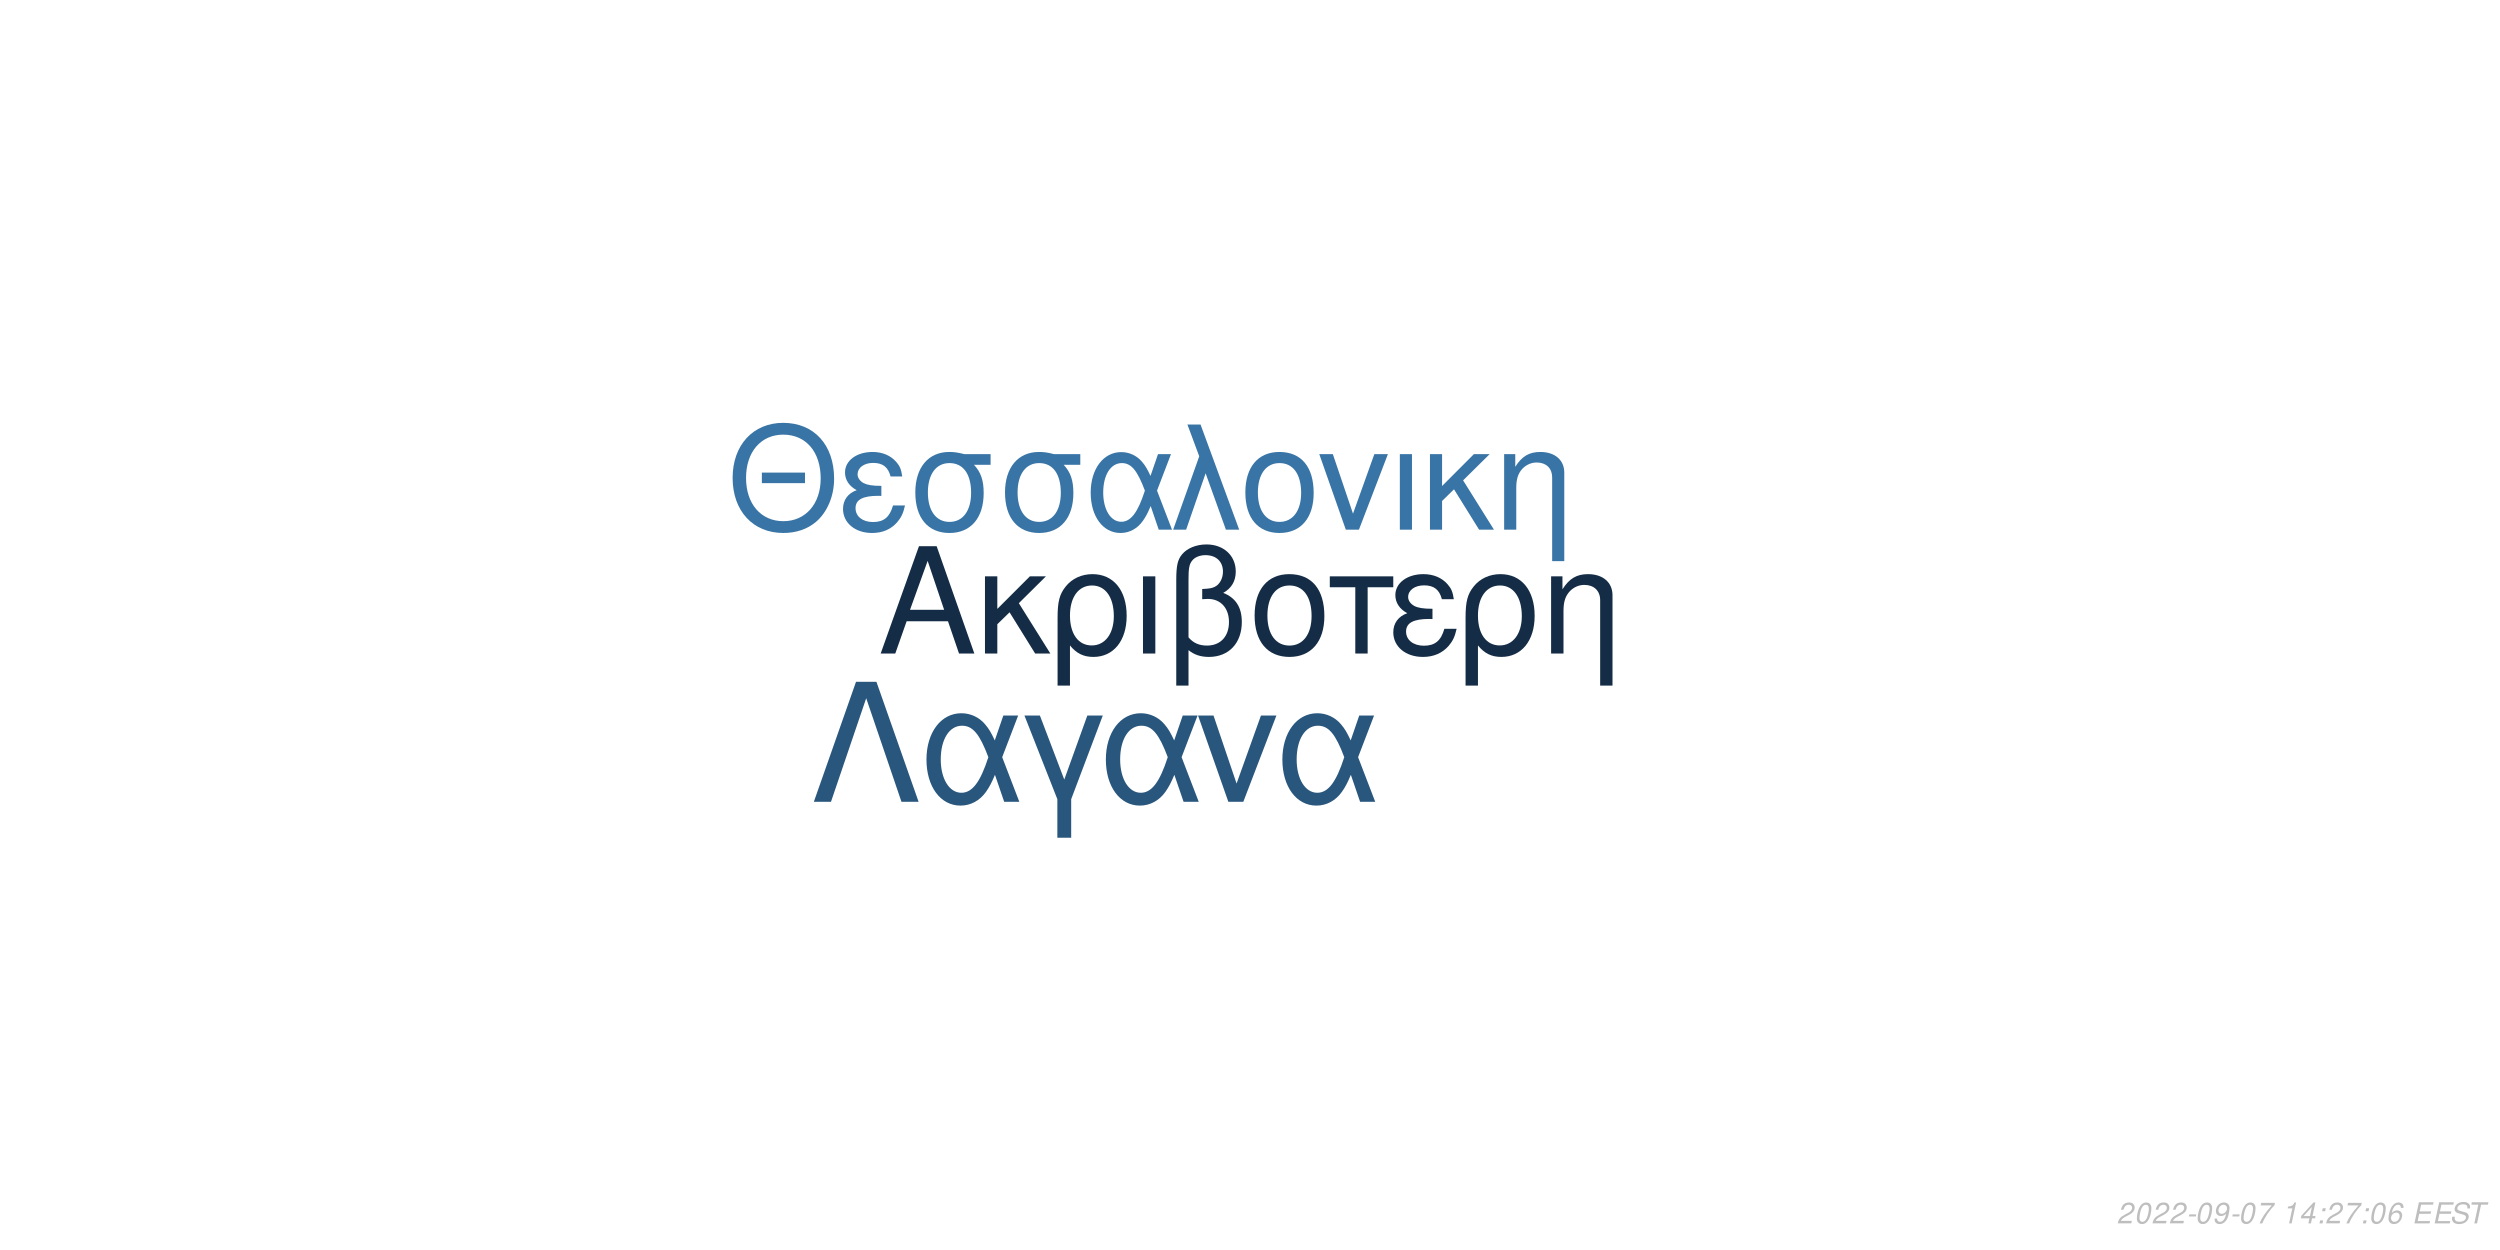
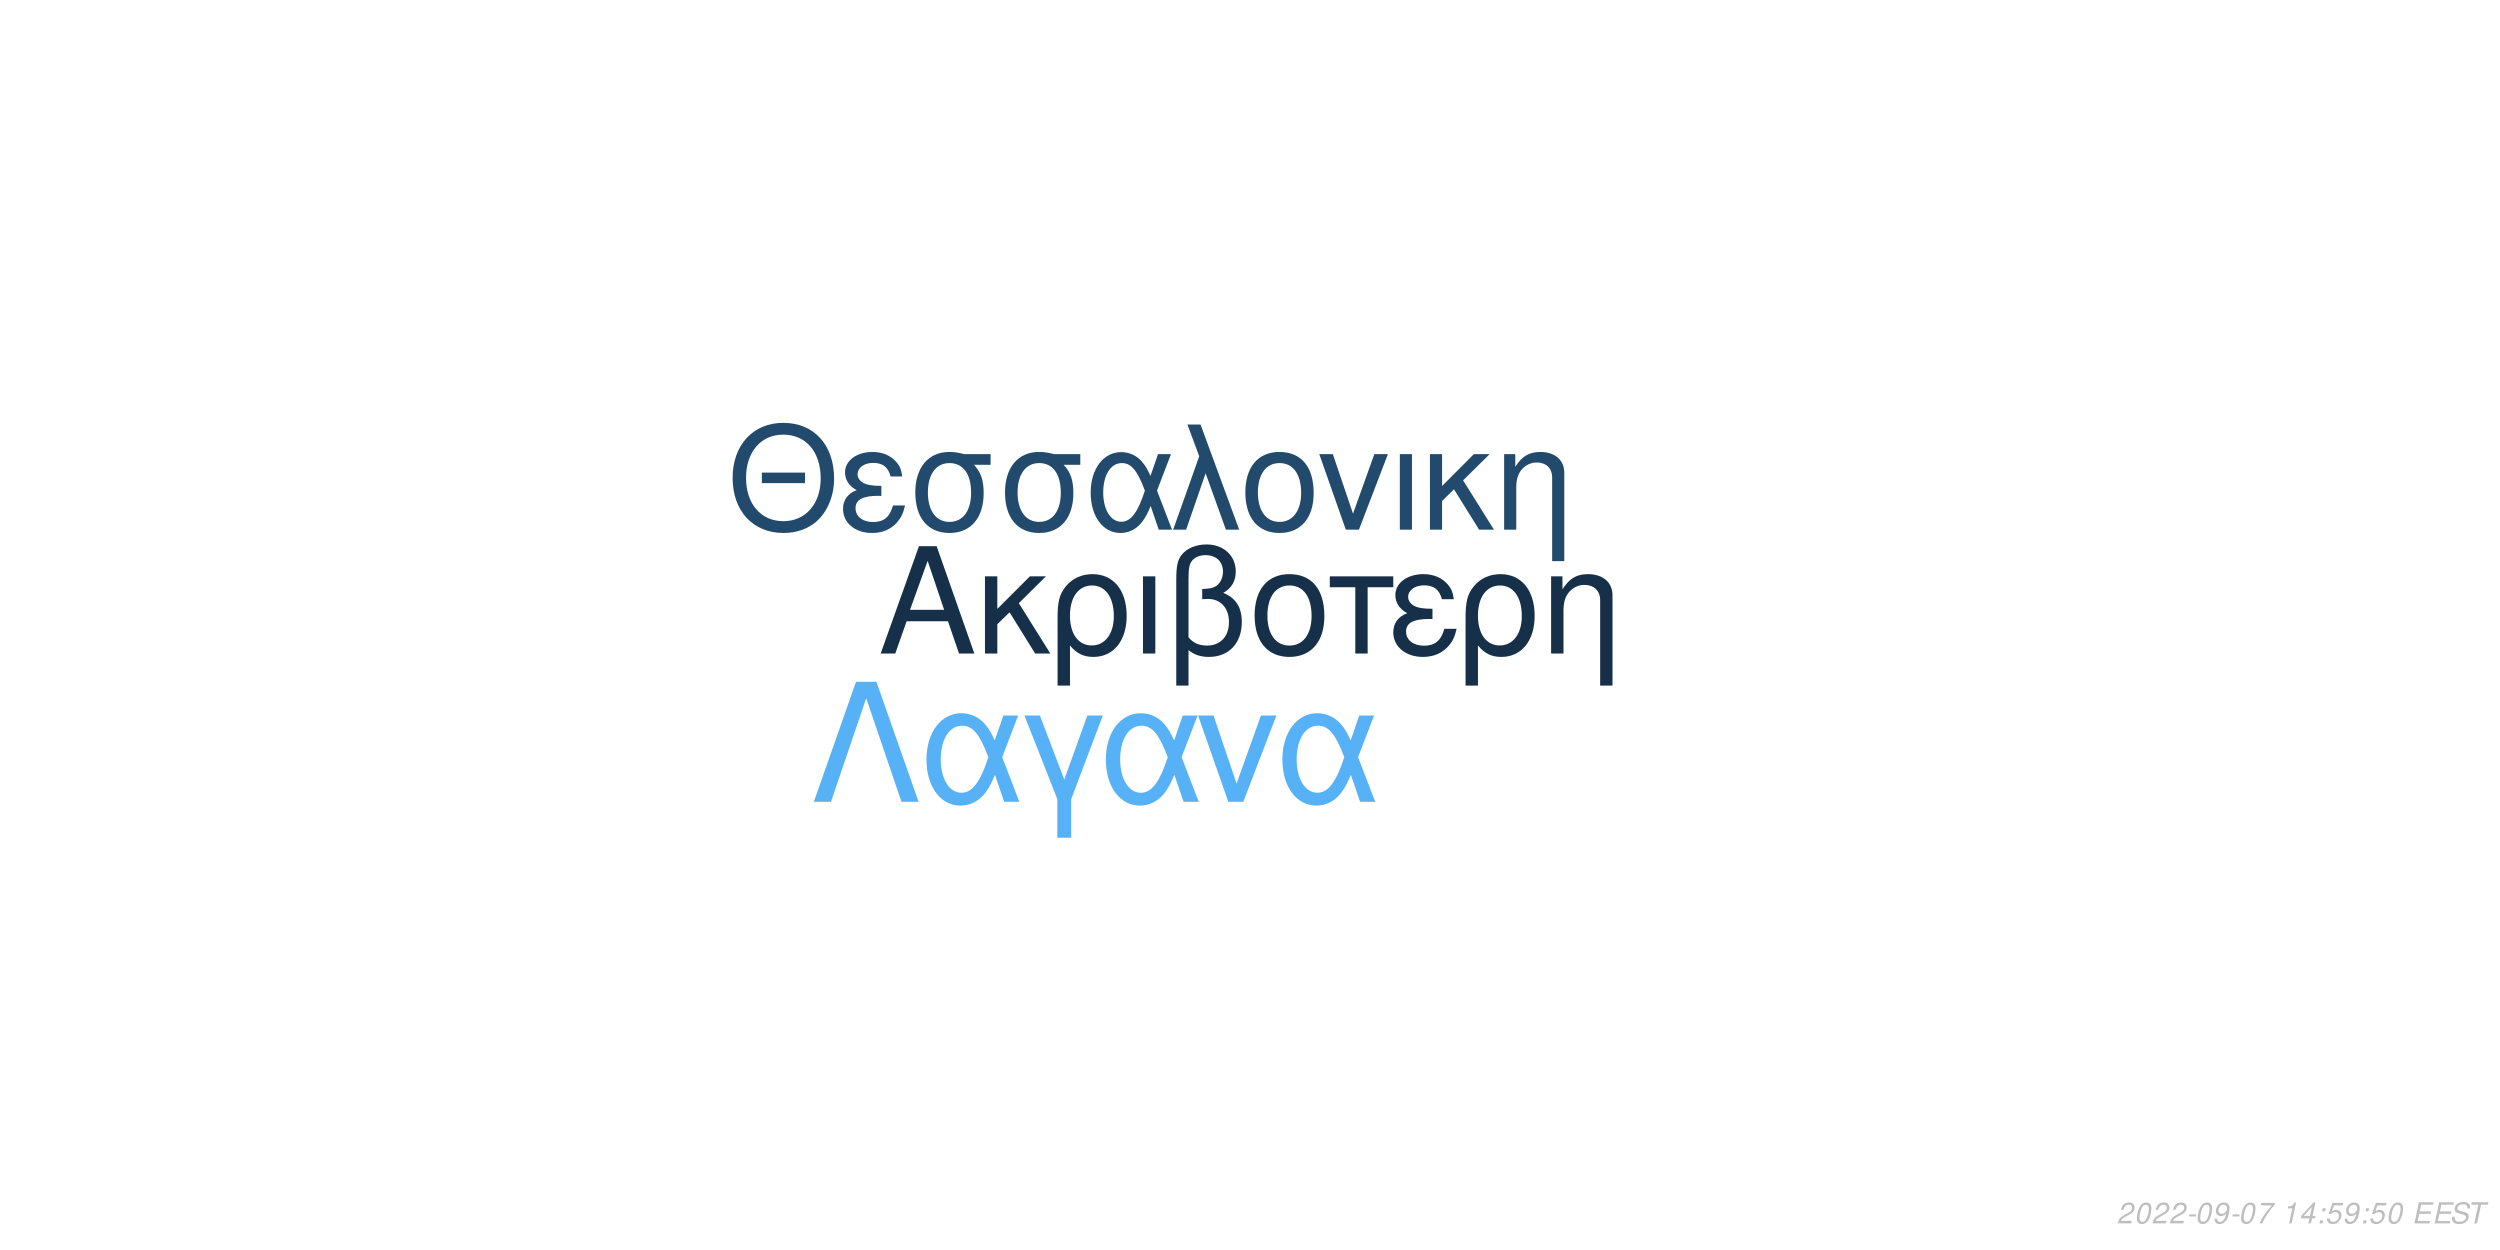
<svg xmlns="http://www.w3.org/2000/svg" xmlns:xlink="http://www.w3.org/1999/xlink" width="864pt" height="432pt" viewBox="0 0 864 432" version="1.1">
  <defs>
    <g>
      <symbol overflow="visible" id="glyph0-0">
        <path style="stroke:none;" d="" />
      </symbol>
      <symbol overflow="visible" id="glyph0-1">
        <path style="stroke:none;" d="M 24.125 -11.141 L 27.938 0 L 33.234 0 L 20.203 -37.094 L 14.094 -37.094 L 0.859 0 L 5.906 0 L 9.828 -11.141 Z M 22.797 -15.109 L 11 -15.109 L 17.094 -32.016 Z M 22.797 -15.109 " />
      </symbol>
      <symbol overflow="visible" id="glyph0-2">
        <path style="stroke:none;" d="M 7.172 -15.422 L 7.172 -26.672 L 2.906 -26.672 L 2.906 0 L 7.172 0 L 7.172 -10.125 L 11.406 -14.25 L 20.25 0 L 25.5 0 L 14.609 -17.406 L 23.969 -26.672 L 18.422 -26.672 Z M 7.172 -15.422 " />
      </symbol>
      <symbol overflow="visible" id="glyph0-3">
        <path style="stroke:none;" d="M 3 11.094 L 7.281 11.094 L 7.281 -2.797 C 9.516 -0.047 11.953 1.172 15.375 1.172 C 22.344 1.172 26.875 -4.422 26.875 -13.031 C 26.875 -21.891 22.297 -27.438 15.062 -27.438 C 11.297 -27.438 7.984 -25.906 5.797 -23.156 C 3.672 -20.516 3 -17.969 3 -12.359 Z M 14.906 -23.516 C 19.547 -23.516 22.438 -19.438 22.438 -12.922 C 22.438 -6.812 19.391 -2.797 14.812 -2.797 C 10.172 -2.797 7.281 -6.766 7.281 -13.125 C 7.281 -19.484 10.234 -23.516 14.906 -23.516 Z M 14.906 -23.516 " />
      </symbol>
      <symbol overflow="visible" id="glyph0-4">
        <path style="stroke:none;" d="M 3.516 0 L 7.781 0 L 7.781 -26.672 L 3.516 -26.672 Z M 3.516 0 " />
      </symbol>
      <symbol overflow="visible" id="glyph0-5">
        <path style="stroke:none;" d="M 4.016 11.094 L 8.25 11.094 L 8.25 -1.172 C 10.172 0.406 12.422 1.172 15.312 1.172 C 22.188 1.172 26.672 -3.609 26.672 -10.891 C 26.672 -15.984 24.578 -19.234 20.25 -20.969 C 23.109 -22.547 24.578 -25.031 24.578 -28.344 C 24.578 -33.844 20.406 -37.703 14.453 -37.703 C 10.938 -37.703 7.734 -36.391 6 -34.25 C 4.484 -32.422 4.016 -30.328 4.016 -25.391 Z M 8.25 -25.656 C 8.25 -29.359 8.5 -30.844 9.469 -32.062 C 10.375 -33.281 12.156 -34 14.094 -34 C 17.812 -34 20.156 -31.812 20.156 -28.297 C 20.156 -25.953 18.984 -23.812 17.297 -23.047 C 16.281 -22.547 15.469 -22.438 12.984 -22.297 L 12.984 -18.781 C 13.734 -18.828 14.344 -18.875 14.969 -18.875 C 19.344 -18.875 22.234 -15.719 22.234 -10.891 C 22.234 -5.906 19.281 -2.75 14.656 -2.75 C 11.953 -2.75 9.922 -3.609 8.25 -5.594 Z M 8.25 -25.656 " />
      </symbol>
      <symbol overflow="visible" id="glyph0-6">
        <path style="stroke:none;" d="M 14.094 -27.438 C 6.562 -27.438 2.094 -22.094 2.094 -13.125 C 2.094 -4.125 6.562 1.172 14.141 1.172 C 21.672 1.172 26.203 -4.172 26.203 -12.922 C 26.203 -22.188 21.828 -27.438 14.094 -27.438 Z M 14.141 -23.516 C 18.938 -23.516 21.781 -19.594 21.781 -12.984 C 21.781 -6.672 18.828 -2.75 14.141 -2.75 C 9.422 -2.75 6.516 -6.672 6.516 -13.125 C 6.516 -19.594 9.422 -23.516 14.141 -23.516 Z M 14.141 -23.516 " />
      </symbol>
      <symbol overflow="visible" id="glyph0-7">
        <path style="stroke:none;" d="M 7.891 0 L 12.156 0 L 12.156 -22.906 L 21.016 -22.906 L 21.016 -26.672 L -0.922 -26.672 L -0.922 -22.906 L 7.891 -22.906 Z M 7.891 0 " />
      </symbol>
      <symbol overflow="visible" id="glyph0-8">
        <path style="stroke:none;" d="M 14.562 -15.469 C 11.344 -15.469 9.562 -15.781 8.297 -16.438 C 6.922 -17.203 6.156 -18.328 6.156 -19.547 C 6.156 -21.891 8.453 -23.562 11.656 -23.562 C 15.062 -23.562 16.953 -22.094 17.812 -18.781 L 21.938 -18.781 C 21.578 -21.266 21.062 -22.5 19.797 -23.922 C 17.812 -26.203 14.906 -27.438 11.453 -27.438 C 5.797 -27.438 1.734 -24.375 1.734 -20.203 C 1.734 -17.609 3.156 -15.375 5.859 -13.938 C 2.797 -12.875 1.016 -10.484 1.016 -7.328 C 1.016 -2.391 5.297 1.172 11.25 1.172 C 14.969 1.172 17.906 -0.109 20.156 -2.641 C 21.578 -4.328 22.297 -5.797 22.906 -8.547 L 18.672 -8.547 C 17.5 -4.422 15.422 -2.703 11.609 -2.703 C 7.938 -2.703 5.438 -4.688 5.438 -7.578 C 5.438 -10.578 7.938 -11.953 13.484 -11.953 C 13.641 -11.953 14.094 -11.953 14.562 -11.906 Z M 14.562 -15.469 " />
      </symbol>
      <symbol overflow="visible" id="glyph0-9">
        <path style="stroke:none;" d="M 3.562 -26.672 L 3.562 0 L 7.844 0 L 7.844 -14.703 C 7.844 -17.906 8.5 -19.891 10.031 -21.531 C 11.406 -22.953 13.188 -23.719 15.062 -23.719 C 18.375 -23.719 20.516 -21.672 20.516 -18.469 L 20.516 11.094 L 24.781 11.094 L 24.781 -20.156 C 24.781 -24.578 21.469 -27.438 16.328 -27.438 C 12.359 -27.438 9.828 -25.906 7.484 -22.188 L 7.484 -26.672 Z M 3.562 -26.672 " />
      </symbol>
      <symbol overflow="visible" id="glyph1-0">
        <path style="stroke:none;" d="" />
      </symbol>
      <symbol overflow="visible" id="glyph1-1">
        <path style="stroke:none;" d="M 26.859 -19.734 L 11.953 -19.734 L 11.953 -16.094 L 26.859 -16.094 Z M 19.328 -36.922 C 8.922 -36.922 1.844 -29.25 1.844 -17.891 C 1.844 -6.484 8.875 1.141 19.391 1.141 C 23.812 1.141 27.703 -0.203 30.641 -2.688 C 34.578 -6.031 36.922 -11.656 36.922 -17.594 C 36.922 -29.297 30 -36.922 19.328 -36.922 Z M 19.328 -32.844 C 27.203 -32.844 32.281 -26.906 32.281 -17.688 C 32.281 -8.922 27.062 -2.938 19.391 -2.938 C 11.609 -2.938 6.484 -8.922 6.484 -17.891 C 6.484 -26.859 11.609 -32.844 19.328 -32.844 Z M 19.328 -32.844 " />
      </symbol>
      <symbol overflow="visible" id="glyph1-2">
        <path style="stroke:none;" d="M 14.25 -15.141 C 11.109 -15.141 9.375 -15.453 8.125 -16.094 C 6.781 -16.844 6.031 -17.938 6.031 -19.141 C 6.031 -21.422 8.266 -23.078 11.406 -23.078 C 14.75 -23.078 16.594 -21.625 17.438 -18.391 L 21.469 -18.391 C 21.125 -20.828 20.625 -22.031 19.391 -23.422 C 17.438 -25.656 14.594 -26.859 11.219 -26.859 C 5.688 -26.859 1.688 -23.875 1.688 -19.781 C 1.688 -17.234 3.094 -15.047 5.734 -13.656 C 2.734 -12.609 1 -10.266 1 -7.172 C 1 -2.344 5.188 1.141 11.016 1.141 C 14.656 1.141 17.547 -0.094 19.734 -2.594 C 21.125 -4.234 21.828 -5.688 22.422 -8.375 L 18.281 -8.375 C 17.141 -4.328 15.094 -2.641 11.359 -2.641 C 7.766 -2.641 5.328 -4.578 5.328 -7.422 C 5.328 -10.359 7.766 -11.703 13.203 -11.703 C 13.359 -11.703 13.797 -11.703 14.25 -11.656 Z M 14.25 -15.141 " />
      </symbol>
      <symbol overflow="visible" id="glyph1-3">
        <path style="stroke:none;" d="M 29 -26.109 L 19.938 -26.109 C 17.594 -26.703 16.438 -26.859 14.703 -26.859 C 7.469 -26.859 2.984 -21.469 2.984 -12.859 C 2.984 -4.031 7.375 1.141 14.797 1.141 C 22.172 1.141 26.609 -4.078 26.609 -12.656 C 26.609 -17.047 25.656 -19.828 23.266 -22.422 L 29 -22.422 Z M 14.797 -23.016 C 19.531 -23.016 22.266 -19.234 22.266 -12.75 C 22.266 -6.531 19.438 -2.688 14.797 -2.688 C 10.172 -2.688 7.328 -6.531 7.328 -12.859 C 7.328 -19.188 10.172 -23.016 14.797 -23.016 Z M 14.797 -23.016 " />
      </symbol>
      <symbol overflow="visible" id="glyph1-4">
        <path style="stroke:none;" d="M 29.344 -26.109 L 24.859 -26.109 L 22.266 -18.578 C 21.125 -21.031 20.484 -22.125 19.328 -23.469 C 17.547 -25.609 14.906 -26.812 12.156 -26.812 C 5.984 -26.812 1.594 -20.984 1.594 -12.812 C 1.594 -4.578 5.828 1.141 11.906 1.141 C 14.953 1.141 17.734 -0.344 19.625 -3.047 C 20.672 -4.531 21.281 -5.688 22.328 -8.172 L 25.109 0 L 29.703 0 L 24.516 -13.5 Z M 20.328 -13.5 C 17.891 -5.922 15.453 -2.734 12.156 -2.734 C 8.516 -2.734 5.922 -6.922 5.922 -12.812 C 5.922 -18.938 8.516 -23.016 12.359 -23.016 C 15.594 -23.016 17.688 -20.531 20.328 -13.5 Z M 20.328 -13.5 " />
      </symbol>
      <symbol overflow="visible" id="glyph1-5">
        <path style="stroke:none;" d="M 1.094 0 L 5.578 0 L 12.312 -19.484 L 19.328 0 L 23.922 0 L 10.562 -36.328 L 6.031 -36.328 L 10.109 -25.359 Z M 1.094 0 " />
      </symbol>
      <symbol overflow="visible" id="glyph1-6">
        <path style="stroke:none;" d="M 13.797 -26.859 C 6.422 -26.859 2.047 -21.625 2.047 -12.859 C 2.047 -4.031 6.422 1.141 13.859 1.141 C 21.234 1.141 25.656 -4.078 25.656 -12.656 C 25.656 -21.719 21.375 -26.859 13.797 -26.859 Z M 13.859 -23.016 C 18.531 -23.016 21.328 -19.188 21.328 -12.703 C 21.328 -6.531 18.438 -2.688 13.859 -2.688 C 9.219 -2.688 6.375 -6.531 6.375 -12.859 C 6.375 -19.188 9.219 -23.016 13.859 -23.016 Z M 13.859 -23.016 " />
      </symbol>
      <symbol overflow="visible" id="glyph1-7">
        <path style="stroke:none;" d="M 14.297 0 L 24.312 -26.109 L 19.625 -26.109 L 12.25 -5.531 L 5.281 -26.109 L 0.594 -26.109 L 9.766 0 Z M 14.297 0 " />
      </symbol>
      <symbol overflow="visible" id="glyph1-8">
        <path style="stroke:none;" d="M 3.438 0 L 7.625 0 L 7.625 -26.109 L 3.438 -26.109 Z M 3.438 0 " />
      </symbol>
      <symbol overflow="visible" id="glyph1-9">
        <path style="stroke:none;" d="M 7.031 -15.094 L 7.031 -26.109 L 2.844 -26.109 L 2.844 0 L 7.031 0 L 7.031 -9.922 L 11.156 -13.953 L 19.828 0 L 24.969 0 L 14.297 -17.047 L 23.469 -26.109 L 18.031 -26.109 Z M 7.031 -15.094 " />
      </symbol>
      <symbol overflow="visible" id="glyph1-10">
        <path style="stroke:none;" d="M 3.484 -26.109 L 3.484 0 L 7.672 0 L 7.672 -14.406 C 7.672 -17.547 8.328 -19.484 9.812 -21.078 C 11.156 -22.469 12.906 -23.219 14.75 -23.219 C 17.984 -23.219 20.078 -21.234 20.078 -18.094 L 20.078 10.859 L 24.266 10.859 L 24.266 -19.734 C 24.266 -24.062 21.031 -26.859 16 -26.859 C 12.109 -26.859 9.609 -25.359 7.328 -21.719 L 7.328 -26.109 Z M 3.484 -26.109 " />
      </symbol>
      <symbol overflow="visible" id="glyph2-0">
        <path style="stroke:none;" d="" />
      </symbol>
      <symbol overflow="visible" id="glyph2-1">
        <path style="stroke:none;" d="M 22.531 -41.484 L 15.484 -41.484 L 0.906 0 L 6.828 0 L 19 -35.797 L 31.188 0 L 37.109 0 Z M 22.531 -41.484 " />
      </symbol>
      <symbol overflow="visible" id="glyph2-2">
        <path style="stroke:none;" d="M 33.516 -29.812 L 28.391 -29.812 L 25.438 -21.219 C 24.125 -24.016 23.391 -25.266 22.078 -26.797 C 20.031 -29.25 17.016 -30.609 13.891 -30.609 C 6.828 -30.609 1.828 -23.953 1.828 -14.625 C 1.828 -5.234 6.656 1.312 13.594 1.312 C 17.078 1.312 20.266 -0.391 22.422 -3.469 C 23.609 -5.172 24.297 -6.484 25.5 -9.328 L 28.688 0 L 33.922 0 L 28 -15.422 Z M 23.219 -15.422 C 20.422 -6.766 17.641 -3.125 13.891 -3.125 C 9.734 -3.125 6.766 -7.906 6.766 -14.625 C 6.766 -21.625 9.734 -26.297 14.109 -26.297 C 17.812 -26.297 20.203 -23.453 23.219 -15.422 Z M 23.219 -15.422 " />
      </symbol>
      <symbol overflow="visible" id="glyph2-3">
        <path style="stroke:none;" d="M 12.062 12.406 L 16.844 12.406 L 16.844 -0.906 L 27.766 -29.812 L 22.422 -29.812 L 14.453 -7.688 L 6.031 -29.812 L 0.688 -29.812 L 12.062 -0.906 Z M 12.062 12.406 " />
      </symbol>
      <symbol overflow="visible" id="glyph2-4">
        <path style="stroke:none;" d="M 16.328 0 L 27.766 -29.812 L 22.422 -29.812 L 14 -6.312 L 6.031 -29.812 L 0.688 -29.812 L 11.156 0 Z M 16.328 0 " />
      </symbol>
      <symbol overflow="visible" id="glyph3-0">
        <path style="stroke:none;" d="" />
      </symbol>
      <symbol overflow="visible" id="glyph3-1">
        <path style="stroke:none;" d="M 5.234 -0.875 L 1.469 -0.875 C 1.641 -1.375 2.203 -1.891 3.109 -2.344 L 4.234 -2.938 C 5.562 -3.625 6.219 -4.469 6.219 -5.484 C 6.219 -5.938 6.062 -6.359 5.797 -6.656 C 5.469 -7.047 4.984 -7.234 4.312 -7.234 C 2.766 -7.234 1.891 -6.453 1.484 -4.734 L 2.375 -4.734 C 2.484 -5.188 2.609 -5.484 2.797 -5.75 C 3.094 -6.203 3.609 -6.453 4.188 -6.453 C 4.891 -6.453 5.344 -6.031 5.344 -5.375 C 5.344 -4.703 4.859 -4.094 4.016 -3.656 L 2.984 -3.125 C 1.234 -2.188 0.797 -1.656 0.344 -0.016 L 5.047 -0.016 Z M 5.234 -0.875 " />
      </symbol>
      <symbol overflow="visible" id="glyph3-2">
        <path style="stroke:none;" d="M 4.203 -7.234 C 3.375 -7.234 2.688 -6.812 2.125 -5.984 C 1.484 -5.047 0.984 -3.188 0.984 -1.734 C 0.984 -1.109 1.172 -0.562 1.484 -0.266 C 1.797 0.047 2.281 0.234 2.766 0.234 C 3.625 0.234 4.281 -0.156 4.859 -1.016 C 5.516 -1.953 6 -3.797 6 -5.266 C 6 -6.5 5.328 -7.234 4.203 -7.234 Z M 4.094 -6.453 C 4.734 -6.453 5.125 -5.984 5.125 -5.156 C 5.125 -4.203 4.781 -2.625 4.406 -1.812 C 3.984 -0.938 3.516 -0.547 2.875 -0.547 C 2.25 -0.547 1.875 -1.031 1.875 -1.828 C 1.875 -2.797 2.203 -4.344 2.594 -5.203 C 2.984 -6.047 3.453 -6.453 4.094 -6.453 Z M 4.094 -6.453 " />
      </symbol>
      <symbol overflow="visible" id="glyph3-3">
        <path style="stroke:none;" d="M 3.516 -3.125 L 1.125 -3.125 L 0.969 -2.406 L 3.359 -2.406 Z M 3.516 -3.125 " />
      </symbol>
      <symbol overflow="visible" id="glyph3-4">
        <path style="stroke:none;" d="M 0.844 -1.656 C 0.844 -1.547 0.844 -1.438 0.844 -1.375 C 0.844 -0.406 1.531 0.234 2.578 0.234 C 3.203 0.234 3.766 0.016 4.297 -0.438 C 4.938 -1 5.312 -1.656 5.594 -2.719 C 5.844 -3.672 6.016 -4.766 6.016 -5.375 C 6.016 -5.844 5.844 -6.328 5.547 -6.656 C 5.203 -7.031 4.703 -7.234 4.062 -7.234 C 2.516 -7.234 1.297 -5.938 1.297 -4.266 C 1.297 -3.203 1.984 -2.547 3.047 -2.547 C 3.484 -2.547 3.953 -2.672 4.281 -2.891 C 4.406 -2.984 4.547 -3.078 4.828 -3.344 C 4.438 -1.484 3.703 -0.547 2.703 -0.547 C 2.109 -0.547 1.719 -0.938 1.719 -1.547 L 1.719 -1.656 Z M 3.953 -6.453 C 4.625 -6.453 5.141 -5.953 5.141 -5.281 C 5.141 -4.188 4.312 -3.312 3.297 -3.312 C 2.594 -3.312 2.172 -3.734 2.172 -4.453 C 2.172 -5.562 2.984 -6.453 3.953 -6.453 Z M 3.953 -6.453 " />
      </symbol>
      <symbol overflow="visible" id="glyph3-5">
        <path style="stroke:none;" d="M 6.703 -7.094 L 1.953 -7.094 L 1.766 -6.219 L 5.594 -6.219 C 3.344 -3.688 2.266 -2.109 1.375 0 L 2.344 0 C 3.031 -1.906 4.828 -4.594 6.547 -6.281 Z M 6.703 -7.094 " />
      </symbol>
      <symbol overflow="visible" id="glyph3-6">
        <path style="stroke:none;" d="" />
      </symbol>
      <symbol overflow="visible" id="glyph3-7">
        <path style="stroke:none;" d="M 3.703 -5.188 L 2.594 0 L 3.469 0 L 5.016 -7.234 L 4.438 -7.234 C 3.906 -6.156 3.688 -6.016 2.234 -5.812 L 2.109 -5.188 Z M 3.703 -5.188 " />
      </symbol>
      <symbol overflow="visible" id="glyph3-8">
        <path style="stroke:none;" d="M 3.625 -1.75 L 3.266 0 L 4.141 0 L 4.516 -1.75 L 5.562 -1.75 L 5.734 -2.531 L 4.688 -2.531 L 5.688 -7.234 L 5.016 -7.234 L 0.844 -2.672 L 0.641 -1.75 Z M 3.797 -2.531 L 1.594 -2.531 L 4.469 -5.703 Z M 3.797 -2.531 " />
      </symbol>
      <symbol overflow="visible" id="glyph3-9">
        <path style="stroke:none;" d="M 2.359 -1.031 L 1.312 -1.031 L 1.094 0 L 2.141 0 Z M 3.266 -5.234 L 2.219 -5.234 L 2 -4.203 L 3.047 -4.203 Z M 3.266 -5.234 " />
      </symbol>
      <symbol overflow="visible" id="glyph3-10">
-         <path style="stroke:none;" d="M 6.125 -5.344 L 6.141 -5.625 C 6.141 -6.609 5.453 -7.234 4.391 -7.234 C 3.438 -7.234 2.641 -6.719 2.016 -5.703 C 1.422 -4.781 0.938 -2.953 0.938 -1.688 C 0.938 -0.516 1.688 0.234 2.859 0.234 C 3.703 0.234 4.438 -0.156 5 -0.875 C 5.406 -1.422 5.672 -2.156 5.672 -2.766 C 5.672 -3.812 4.969 -4.5 3.906 -4.5 C 3.234 -4.5 2.672 -4.234 2.094 -3.625 C 2.406 -5.375 3.234 -6.453 4.25 -6.453 C 4.703 -6.453 5.062 -6.234 5.172 -5.844 C 5.203 -5.719 5.234 -5.578 5.25 -5.344 Z M 3.656 -3.734 C 4.344 -3.734 4.797 -3.281 4.797 -2.625 C 4.797 -1.469 3.984 -0.547 2.984 -0.547 C 2.297 -0.547 1.812 -1.047 1.812 -1.766 C 1.812 -2.859 2.625 -3.734 3.656 -3.734 Z M 3.656 -3.734 " />
+         <path style="stroke:none;" d="M 6.297 -7.094 L 2.594 -7.094 L 1.234 -3.234 L 2.047 -3.234 C 2.656 -3.766 2.938 -3.906 3.531 -3.906 C 4.328 -3.906 4.797 -3.453 4.797 -2.688 C 4.797 -1.438 3.969 -0.547 2.828 -0.547 C 2.031 -0.547 1.609 -0.938 1.578 -1.734 L 0.703 -1.734 L 0.703 -1.516 C 0.703 -0.938 0.844 -0.547 1.188 -0.266 C 1.562 0.062 2.078 0.234 2.703 0.234 C 3.656 0.234 4.391 -0.156 4.984 -0.922 C 5.422 -1.5 5.672 -2.234 5.672 -2.953 C 5.672 -4 4.938 -4.672 3.812 -4.672 C 3.328 -4.672 2.906 -4.547 2.406 -4.234 L 3.109 -6.219 L 6.109 -6.219 Z M 6.297 -7.094 " />
      </symbol>
      <symbol overflow="visible" id="glyph3-11">
        <path style="stroke:none;" d="M 2.547 -3.312 L 6.5 -3.312 L 6.688 -4.141 L 2.719 -4.141 L 3.219 -6.469 L 7.344 -6.469 L 7.516 -7.297 L 2.453 -7.297 L 0.906 0 L 6.125 0 L 6.297 -0.812 L 2.016 -0.812 Z M 2.547 -3.312 " />
      </symbol>
      <symbol overflow="visible" id="glyph3-12">
        <path style="stroke:none;" d="M 7.062 -5.156 C 7.125 -5.438 7.141 -5.562 7.141 -5.703 C 7.141 -6.156 6.938 -6.594 6.594 -6.891 C 6.188 -7.25 5.656 -7.406 4.875 -7.406 C 3.844 -7.406 3.047 -7.125 2.5 -6.562 C 2.094 -6.141 1.781 -5.438 1.781 -4.922 C 1.781 -4.297 2.219 -3.766 2.891 -3.562 L 4.594 -3.094 C 5.406 -2.859 5.734 -2.578 5.734 -2.094 C 5.734 -1.781 5.547 -1.406 5.266 -1.141 C 4.844 -0.766 4.266 -0.578 3.453 -0.578 C 2.328 -0.578 1.812 -0.984 1.812 -1.906 C 1.812 -2.047 1.812 -2.125 1.844 -2.312 L 0.984 -2.312 C 0.906 -2.062 0.891 -1.906 0.891 -1.688 C 0.891 -0.484 1.797 0.234 3.297 0.234 C 4.359 0.234 5.234 -0.062 5.812 -0.609 C 6.344 -1.078 6.688 -1.797 6.688 -2.375 C 6.688 -2.641 6.609 -2.906 6.453 -3.156 C 6.234 -3.5 5.938 -3.703 5.469 -3.828 L 3.75 -4.312 C 2.984 -4.547 2.734 -4.734 2.734 -5.188 C 2.734 -5.547 2.875 -5.844 3.188 -6.109 C 3.547 -6.438 4.031 -6.594 4.703 -6.594 C 5.266 -6.594 5.688 -6.484 5.906 -6.297 C 6.094 -6.125 6.219 -5.797 6.219 -5.516 C 6.219 -5.422 6.203 -5.344 6.188 -5.156 Z M 7.062 -5.156 " />
      </symbol>
      <symbol overflow="visible" id="glyph3-13">
        <path style="stroke:none;" d="M 4.938 -6.469 L 7.312 -6.469 L 7.484 -7.297 L 1.75 -7.297 L 1.578 -6.469 L 3.984 -6.469 L 2.609 0 L 3.547 0 Z M 4.938 -6.469 " />
      </symbol>
    </g>
  </defs>
  <g id="surface1">
    <rect x="0" y="0" width="864" height="432" style="fill:rgb(100%,100%,100%);fill-opacity:1;stroke:none;" />
-     <g style="fill:rgb(7.843%,17.255%,27.059%);fill-opacity:1;">
+     <g style="fill:rgb(8.627%,18.824%,29.02%);fill-opacity:1;">
      <use xlink:href="#glyph0-1" x="303.5" y="225.861" />
      <use xlink:href="#glyph0-2" x="337.5" y="225.861" />
      <use xlink:href="#glyph0-3" x="362.5" y="225.861" />
      <use xlink:href="#glyph0-4" x="391.5" y="225.861" />
      <use xlink:href="#glyph0-5" x="402.5" y="225.861" />
      <use xlink:href="#glyph0-6" x="431.5" y="225.861" />
      <use xlink:href="#glyph0-7" x="460.5" y="225.861" />
      <use xlink:href="#glyph0-8" x="480.5" y="225.861" />
      <use xlink:href="#glyph0-3" x="503.5" y="225.861" />
      <use xlink:href="#glyph0-9" x="532.5" y="225.861" />
    </g>
-     <g style="fill:rgb(21.961%,45.49%,64.706%);fill-opacity:1;">
+     <g style="fill:rgb(13.333%,29.02%,42.353%);fill-opacity:1;">
      <use xlink:href="#glyph1-1" x="251.348" y="183.058" />
      <use xlink:href="#glyph1-2" x="290.348" y="183.058" />
      <use xlink:href="#glyph1-3" x="313.348" y="183.058" />
      <use xlink:href="#glyph1-3" x="344.348" y="183.058" />
      <use xlink:href="#glyph1-4" x="375.348" y="183.058" />
      <use xlink:href="#glyph1-5" x="404.348" y="183.058" />
      <use xlink:href="#glyph1-6" x="428.348" y="183.058" />
      <use xlink:href="#glyph1-7" x="455.348" y="183.058" />
      <use xlink:href="#glyph1-8" x="480.348" y="183.058" />
      <use xlink:href="#glyph1-9" x="491.348" y="183.058" />
      <use xlink:href="#glyph1-10" x="516.348" y="183.058" />
    </g>
-     <g style="fill:rgb(16.078%,33.725%,49.02%);fill-opacity:1;">
+     <g style="fill:rgb(33.725%,69.412%,96.863%);fill-opacity:1;">
      <use xlink:href="#glyph2-1" x="280.359" y="277.105" />
      <use xlink:href="#glyph2-2" x="318.359" y="277.105" />
      <use xlink:href="#glyph2-3" x="353.359" y="277.105" />
      <use xlink:href="#glyph2-2" x="380.359" y="277.105" />
      <use xlink:href="#glyph2-4" x="413.359" y="277.105" />
      <use xlink:href="#glyph2-2" x="441.359" y="277.105" />
    </g>
    <g style="fill:rgb(74.51%,74.51%,74.51%);fill-opacity:1;">
      <use xlink:href="#glyph3-1" x="731.52" y="422.81" />
      <use xlink:href="#glyph3-2" x="737.52" y="422.81" />
      <use xlink:href="#glyph3-1" x="743.52" y="422.81" />
      <use xlink:href="#glyph3-1" x="749.52" y="422.81" />
      <use xlink:href="#glyph3-3" x="755.52" y="422.81" />
      <use xlink:href="#glyph3-2" x="758.52" y="422.81" />
      <use xlink:href="#glyph3-4" x="764.52" y="422.81" />
      <use xlink:href="#glyph3-3" x="770.52" y="422.81" />
      <use xlink:href="#glyph3-2" x="773.52" y="422.81" />
      <use xlink:href="#glyph3-5" x="779.52" y="422.81" />
      <use xlink:href="#glyph3-6" x="785.52" y="422.81" />
      <use xlink:href="#glyph3-7" x="788.52" y="422.81" />
      <use xlink:href="#glyph3-8" x="794.52" y="422.81" />
      <use xlink:href="#glyph3-9" x="800.52" y="422.81" />
-       <use xlink:href="#glyph3-1" x="803.52" y="422.81" />
-       <use xlink:href="#glyph3-5" x="809.52" y="422.81" />
+       <use xlink:href="#glyph3-10" x="803.52" y="422.81" />
+       <use xlink:href="#glyph3-4" x="809.52" y="422.81" />
      <use xlink:href="#glyph3-9" x="815.52" y="422.81" />
-       <use xlink:href="#glyph3-2" x="818.52" y="422.81" />
-       <use xlink:href="#glyph3-10" x="824.52" y="422.81" />
+       <use xlink:href="#glyph3-10" x="818.52" y="422.81" />
+       <use xlink:href="#glyph3-2" x="824.52" y="422.81" />
      <use xlink:href="#glyph3-6" x="830.52" y="422.81" />
      <use xlink:href="#glyph3-11" x="833.52" y="422.81" />
      <use xlink:href="#glyph3-11" x="840.52" y="422.81" />
      <use xlink:href="#glyph3-12" x="846.52" y="422.81" />
      <use xlink:href="#glyph3-13" x="852.52" y="422.81" />
    </g>
  </g>
</svg>
